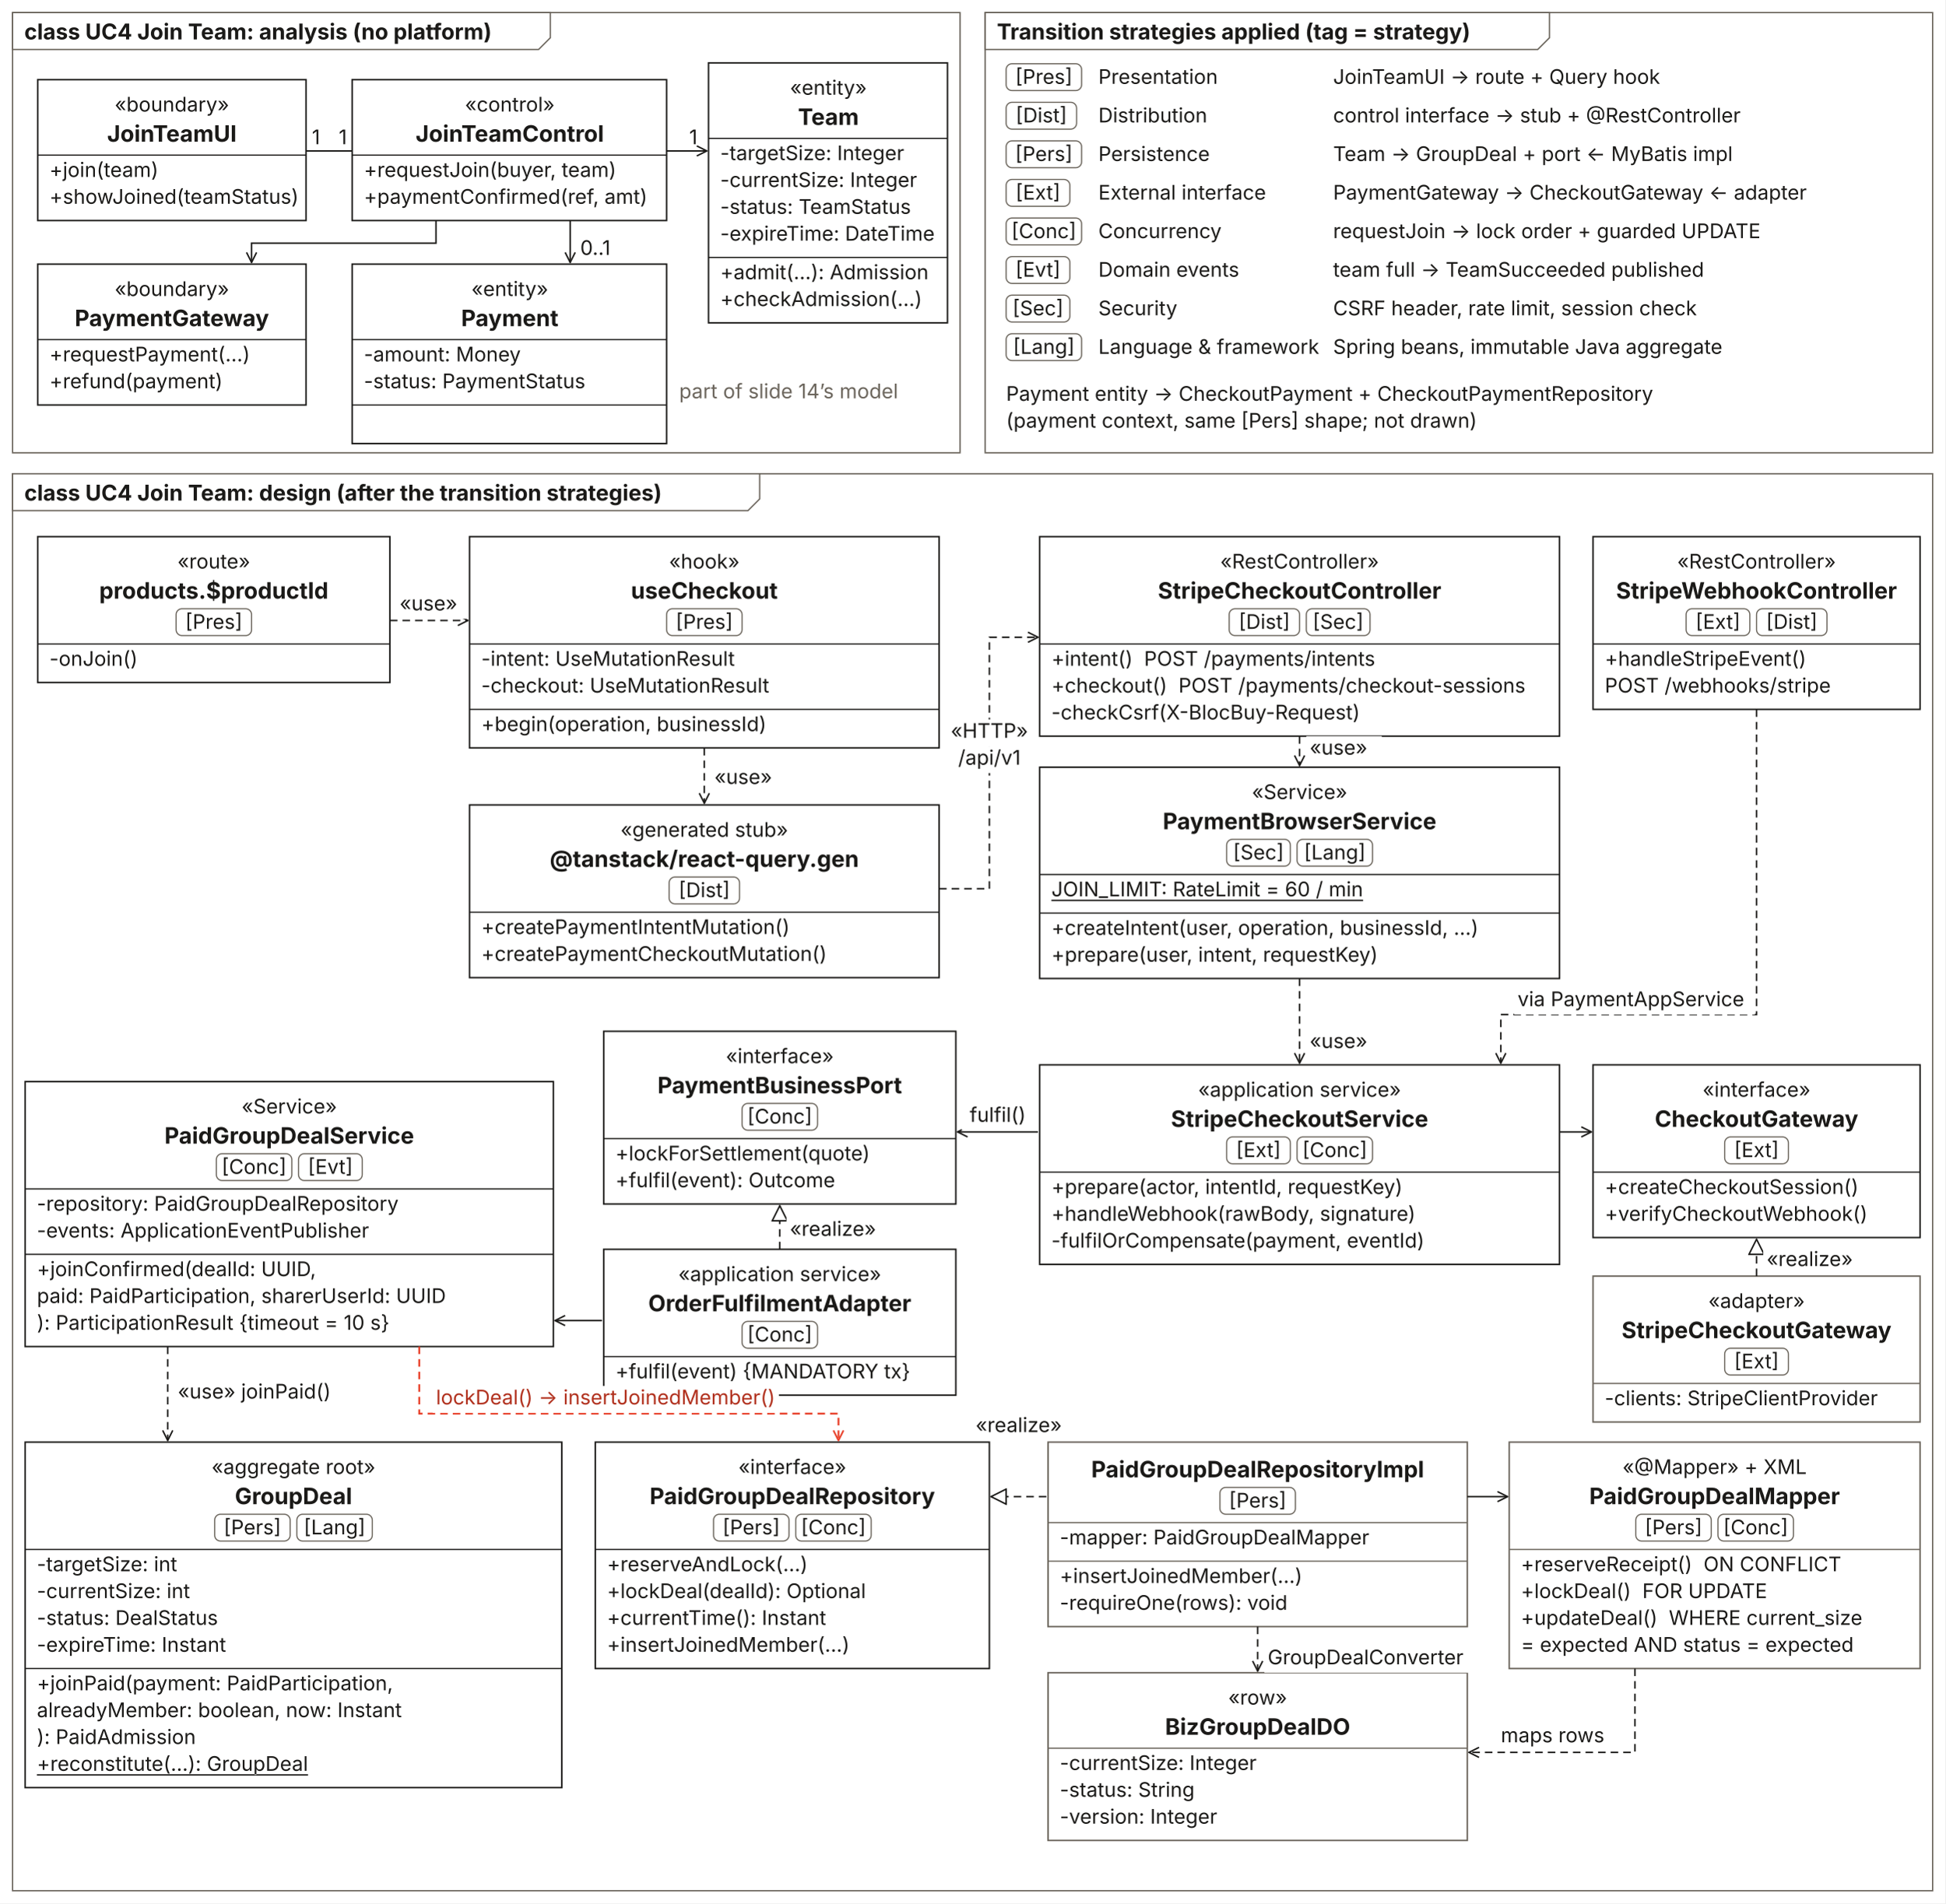
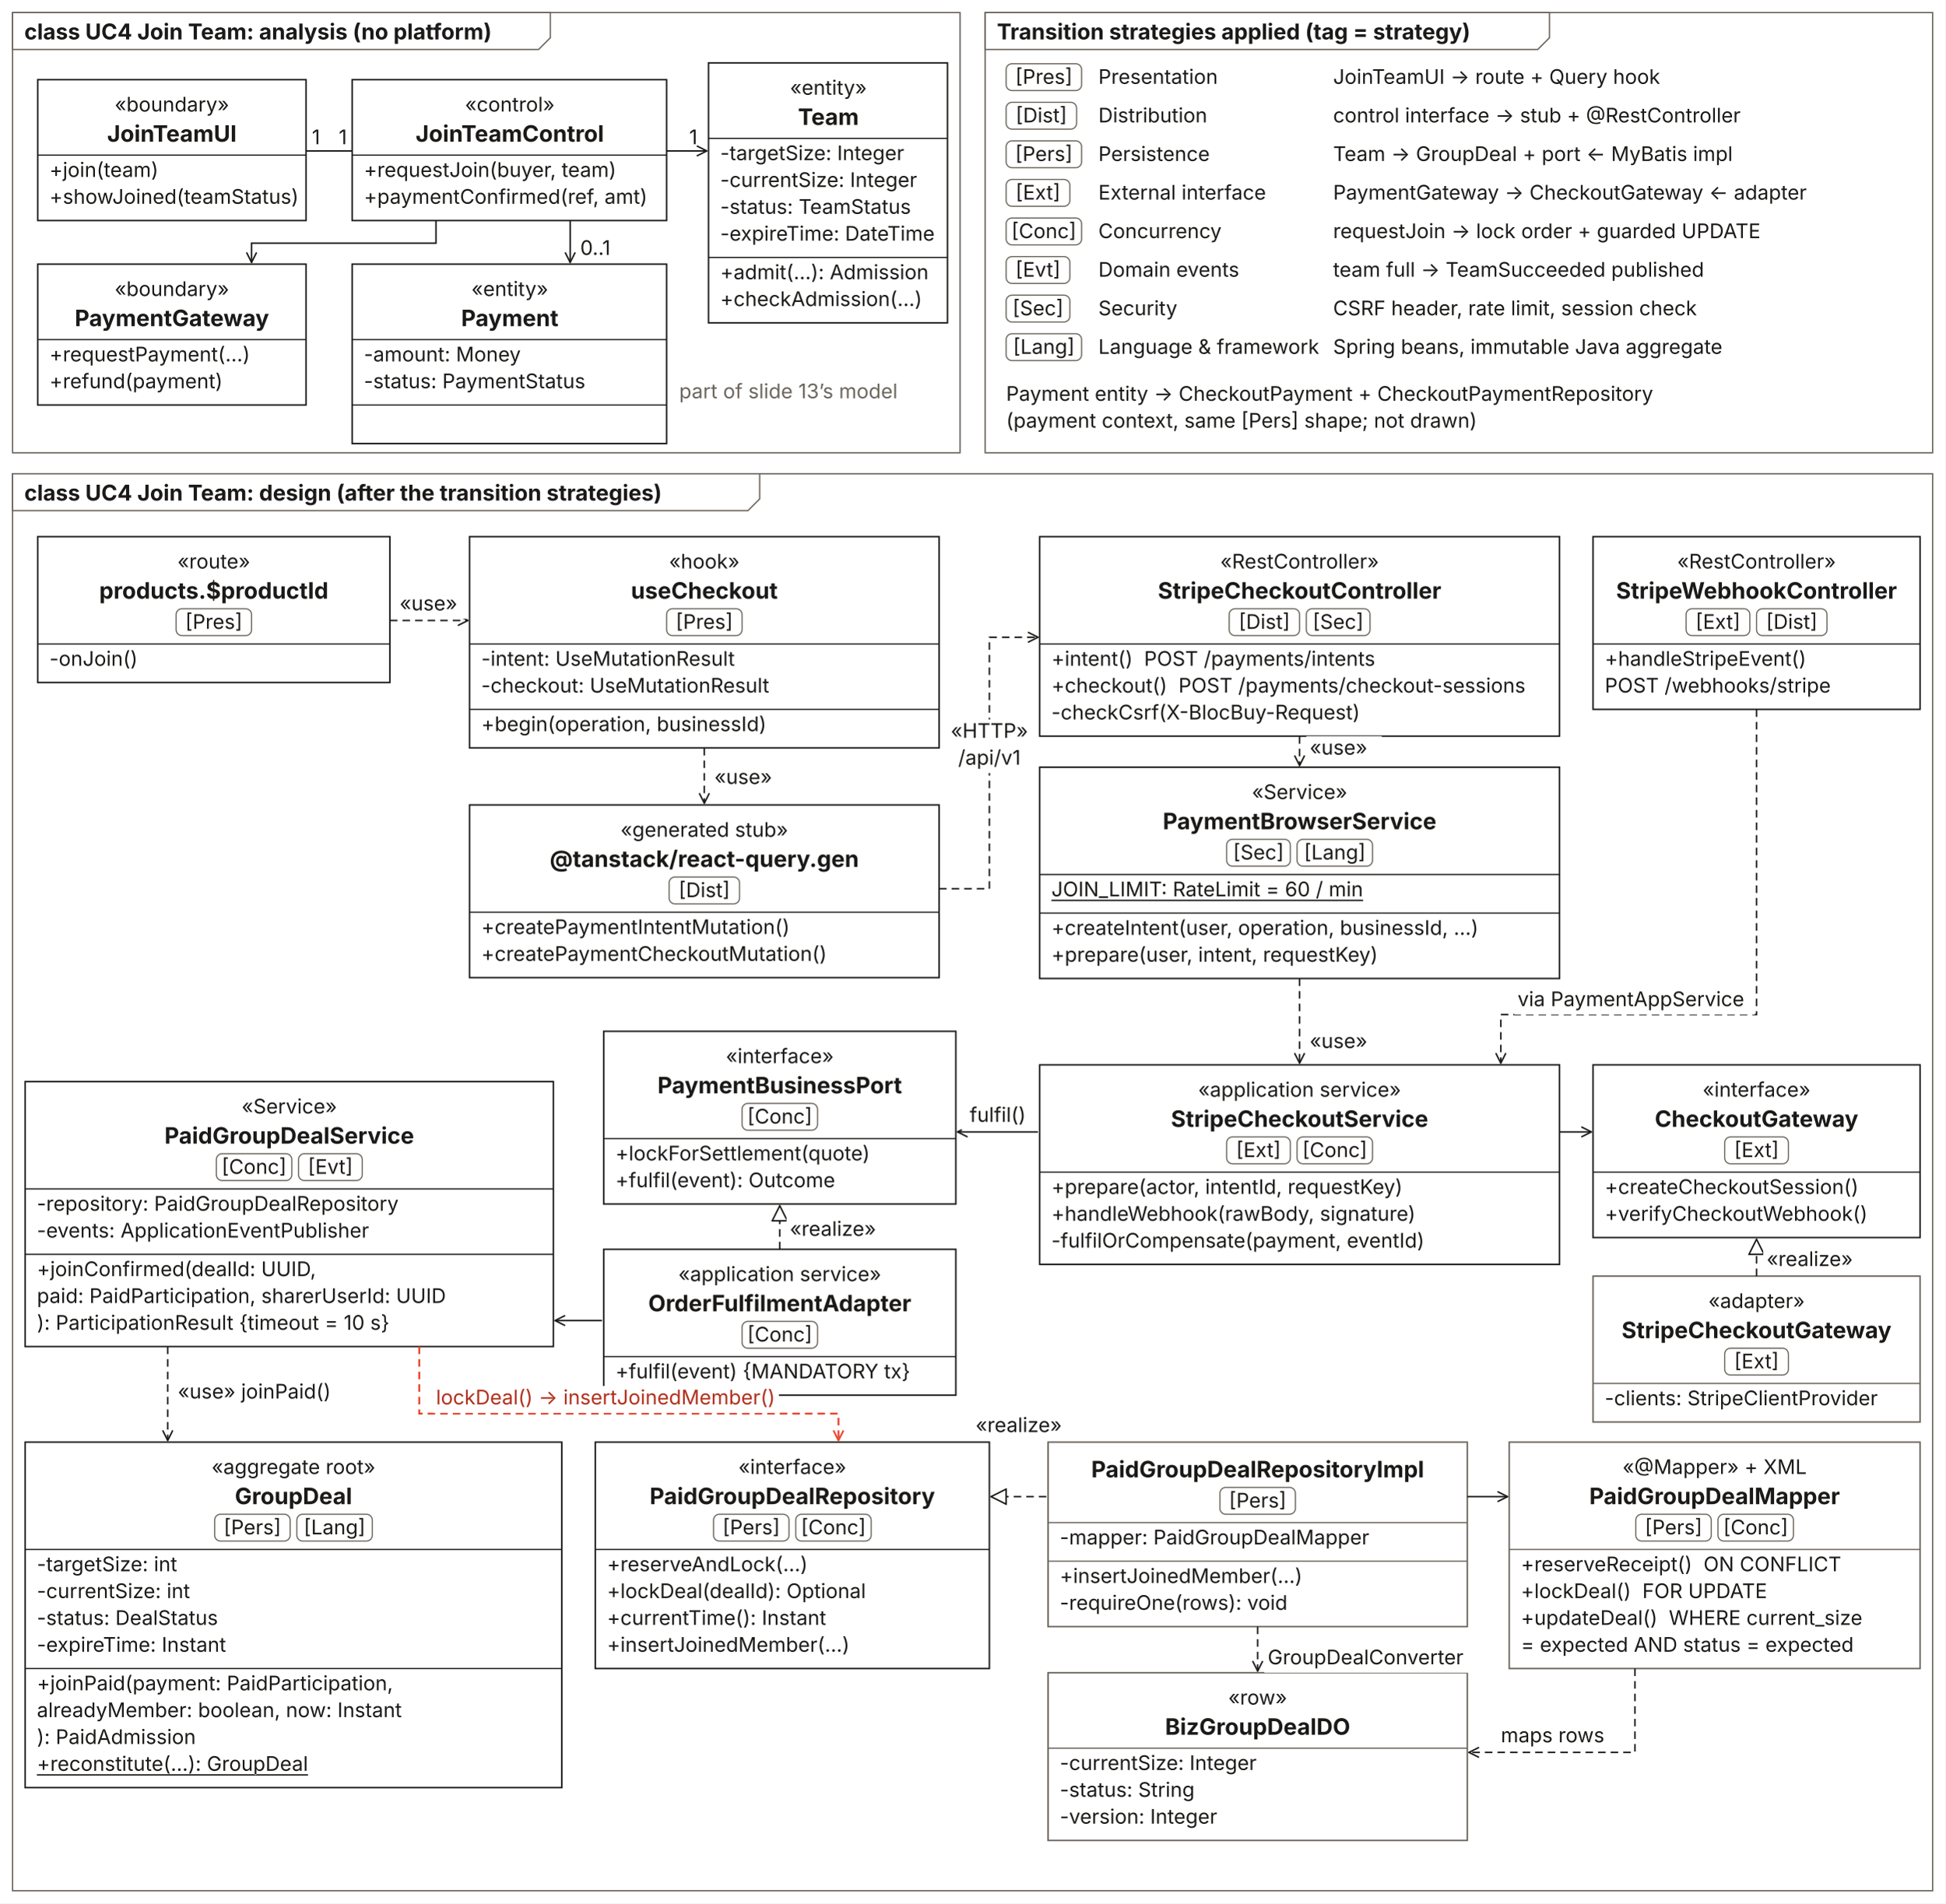
<svg xmlns="http://www.w3.org/2000/svg" width="2320" height="2270" viewBox="0 0 2320 2270" font-family="Inter, Helvetica, Arial, sans-serif">
  <defs>
    <marker id="tpOpen" viewBox="0 0 14 14" refX="13" refY="7" markerWidth="14" markerHeight="14" markerUnits="userSpaceOnUse" orient="auto-start-reverse">
      <path d="M1,1 L13,7 L1,13" fill="none" stroke="#1B1A18" stroke-width="1.8" />
    </marker>
    <marker id="tpOpenRed" viewBox="0 0 14 14" refX="13" refY="7" markerWidth="14" markerHeight="14" markerUnits="userSpaceOnUse" orient="auto-start-reverse">
      <path d="M1,1 L13,7 L1,13" fill="none" stroke="#E8402A" stroke-width="2" />
    </marker>
    <marker id="tpOpenGrey" viewBox="0 0 14 14" refX="13" refY="7" markerWidth="14" markerHeight="14" markerUnits="userSpaceOnUse" orient="auto-start-reverse">
      <path d="M1,1 L13,7 L1,13" fill="none" stroke="#6B655C" stroke-width="1.8" />
    </marker>
    <marker id="tpTri" viewBox="0 0 20 20" refX="19" refY="10" markerWidth="20" markerHeight="20" markerUnits="userSpaceOnUse" orient="auto-start-reverse">
      <path d="M1,1 L19,10 L1,19 Z" fill="#FFFFFF" stroke="#1B1A18" stroke-width="1.8" />
    </marker>
    <marker id="tpCrow" viewBox="0 0 24 24" refX="23" refY="12" markerWidth="24" markerHeight="24" markerUnits="userSpaceOnUse" orient="auto-start-reverse">
      <path d="M23,1 L5,12 L23,23 M5,1 L5,23" fill="none" stroke="#1B1A18" stroke-width="1.8" />
    </marker>
    <marker id="tpCrowO" viewBox="0 0 34 24" refX="33" refY="12" markerWidth="34" markerHeight="24" markerUnits="userSpaceOnUse" orient="auto-start-reverse">
      <path d="M33,1 L15,12 L33,23" fill="none" stroke="#1B1A18" stroke-width="1.8" />
      <circle cx="8" cy="12" r="6" fill="#FFFFFF" stroke="#1B1A18" stroke-width="1.8" />
    </marker>
    <marker id="tpOne" viewBox="0 0 24 24" refX="23" refY="12" markerWidth="24" markerHeight="24" markerUnits="userSpaceOnUse" orient="auto-start-reverse">
      <path d="M8,1 L8,23 M16,1 L16,23" fill="none" stroke="#1B1A18" stroke-width="1.8" />
    </marker>
    <marker id="tpZeroOne" viewBox="0 0 34 24" refX="33" refY="12" markerWidth="34" markerHeight="24" markerUnits="userSpaceOnUse" orient="auto-start-reverse">
      <path d="M24,1 L24,23" fill="none" stroke="#1B1A18" stroke-width="1.8" />
      <circle cx="10" cy="12" r="6" fill="#FFFFFF" stroke="#1B1A18" stroke-width="1.8" />
    </marker>
  </defs>
  <rect x="0" y="0" width="2320" height="2270" fill="#FFFFFF" />
  <rect x="15" y="15" width="1130" height="525" fill="none" stroke="#6B655C" stroke-width="1.6" />
  <path d="M15,15 L656.359,15 L656.359,45 L642.359,59 L15,59 Z" fill="#FFFFFF" stroke="#6B655C" stroke-width="1.6" />
  <text fill="#1B1A18" x="29" y="47" font-size="26" font-weight="700">class UC4 Join Team: analysis (no platform)</text>
  <rect x="45" y="95" width="320" height="168" fill="#FFFFFF" stroke="#1B1A18" stroke-width="1.8" />
  <text fill="#1B1A18" x="205" y="133" font-size="24" text-anchor="middle">«boundary»</text>
  <text fill="#1B1A18" x="205" y="169" font-size="27" font-weight="700" text-anchor="middle">JoinTeamUI</text>
  <polyline points="45,185 365,185" fill="none" stroke="#1B1A18" stroke-width="1.44" />
  <text fill="#1B1A18" x="59" y="211" font-size="24">+join(team)</text>
  <text fill="#1B1A18" x="59" y="243" font-size="24">+showJoined(teamStatus)</text>
  <rect x="420" y="95" width="375" height="168" fill="#FFFFFF" stroke="#1B1A18" stroke-width="1.8" />
  <text fill="#1B1A18" x="608" y="133" font-size="24" text-anchor="middle">«control»</text>
  <text fill="#1B1A18" x="608" y="169" font-size="27" font-weight="700" text-anchor="middle">JoinTeamControl</text>
  <polyline points="420,185 795,185" fill="none" stroke="#1B1A18" stroke-width="1.44" />
  <text fill="#1B1A18" x="434" y="211" font-size="24">+requestJoin(buyer, team)</text>
  <text fill="#1B1A18" x="434" y="243" font-size="24">+paymentConfirmed(ref, amt)</text>
  <rect x="845" y="75" width="285" height="310" fill="#FFFFFF" stroke="#1B1A18" stroke-width="1.8" />
  <text fill="#1B1A18" x="988" y="113" font-size="24" text-anchor="middle">«entity»</text>
  <text fill="#1B1A18" x="988" y="149" font-size="27" font-weight="700" text-anchor="middle">Team</text>
  <polyline points="845,165 1130,165" fill="none" stroke="#1B1A18" stroke-width="1.44" />
  <text fill="#1B1A18" x="859" y="191" font-size="24">-targetSize: Integer</text>
  <text fill="#1B1A18" x="859" y="223" font-size="24">-currentSize: Integer</text>
  <text fill="#1B1A18" x="859" y="255" font-size="24">-status: TeamStatus</text>
  <text fill="#1B1A18" x="859" y="287" font-size="24">-expireTime: DateTime</text>
  <polyline points="845,307 1130,307" fill="none" stroke="#1B1A18" stroke-width="1.44" />
  <text fill="#1B1A18" x="859" y="333" font-size="24">+admit(…): Admission</text>
  <text fill="#1B1A18" x="859" y="365" font-size="24">+checkAdmission(…)</text>
  <rect x="45" y="315" width="320" height="168" fill="#FFFFFF" stroke="#1B1A18" stroke-width="1.8" />
  <text fill="#1B1A18" x="205" y="353" font-size="24" text-anchor="middle">«boundary»</text>
  <text fill="#1B1A18" x="205" y="389" font-size="27" font-weight="700" text-anchor="middle">PaymentGateway</text>
  <polyline points="45,405 365,405" fill="none" stroke="#1B1A18" stroke-width="1.44" />
  <text fill="#1B1A18" x="59" y="431" font-size="24">+requestPayment(…)</text>
  <text fill="#1B1A18" x="59" y="463" font-size="24">+refund(payment)</text>
  <rect x="420" y="315" width="375" height="214" fill="#FFFFFF" stroke="#1B1A18" stroke-width="1.8" />
  <text fill="#1B1A18" x="608" y="353" font-size="24" text-anchor="middle">«entity»</text>
  <text fill="#1B1A18" x="608" y="389" font-size="27" font-weight="700" text-anchor="middle">Payment</text>
  <polyline points="420,405 795,405" fill="none" stroke="#1B1A18" stroke-width="1.44" />
  <text fill="#1B1A18" x="434" y="431" font-size="24">-amount: Money</text>
  <text fill="#1B1A18" x="434" y="463" font-size="24">-status: PaymentStatus</text>
  <polyline points="420,483 795,483" fill="none" stroke="#1B1A18" stroke-width="1.44" />
  <polyline points="365,180 420,180" fill="none" stroke="#1B1A18" stroke-width="1.8" />
  <text fill="#1B1A18" x="372" y="172" font-size="24">1</text>
  <text fill="#1B1A18" x="404" y="172" font-size="24">1</text>
  <polyline points="795,180 843,180" fill="none" stroke="#1B1A18" stroke-width="1.8" marker-end="url(#tpOpen)" />
  <text fill="#1B1A18" x="822" y="172" font-size="24">1</text>
  <polyline points="520,263 520,290 300,290 300,313" fill="none" stroke="#1B1A18" stroke-width="1.8" marker-end="url(#tpOpen)" />
  <polyline points="680,263 680,313" fill="none" stroke="#1B1A18" stroke-width="1.8" marker-end="url(#tpOpen)" />
  <text fill="#1B1A18" x="692" y="304" font-size="24">0..1</text>
-   <text fill="#6B655C" x="810" y="475" font-size="24">part of slide 14’s model</text>
+   <text fill="#6B655C" x="810" y="475" font-size="24">part of slide 13’s model</text>
  <rect x="1175" y="15" width="1130" height="525" fill="none" stroke="#6B655C" stroke-width="1.6" />
  <path d="M1175,15 L1848.053,15 L1848.053,45 L1834.053,59 L1175,59 Z" fill="#FFFFFF" stroke="#6B655C" stroke-width="1.6" />
  <text fill="#1B1A18" x="1189" y="47" font-size="26" font-weight="700">Transition strategies applied (tag = strategy)</text>
  <rect x="1200" y="76" width="90" height="32" rx="7" fill="#FFFFFF" stroke="#6B655C" stroke-width="1.4" />
  <text fill="#1B1A18" x="1245" y="100" font-size="24" text-anchor="middle">[Pres]</text>
  <text fill="#1B1A18" x="1310" y="100" font-size="24">Presentation</text>
  <text fill="#1B1A18" x="1590" y="100" font-size="24">JoinTeamUI → route + Query hook</text>
  <rect x="1200" y="122" width="84" height="32" rx="7" fill="#FFFFFF" stroke="#6B655C" stroke-width="1.4" />
  <text fill="#1B1A18" x="1242" y="146" font-size="24" text-anchor="middle">[Dist]</text>
  <text fill="#1B1A18" x="1310" y="146" font-size="24">Distribution</text>
  <text fill="#1B1A18" x="1590" y="146" font-size="24">control interface → stub + @RestController</text>
  <rect x="1200" y="168" width="90" height="32" rx="7" fill="#FFFFFF" stroke="#6B655C" stroke-width="1.4" />
  <text fill="#1B1A18" x="1245" y="192" font-size="24" text-anchor="middle">[Pers]</text>
  <text fill="#1B1A18" x="1310" y="192" font-size="24">Persistence</text>
  <text fill="#1B1A18" x="1590" y="192" font-size="24">Team → GroupDeal + port ← MyBatis impl</text>
  <rect x="1200" y="214" width="76" height="32" rx="7" fill="#FFFFFF" stroke="#6B655C" stroke-width="1.4" />
  <text fill="#1B1A18" x="1238" y="238" font-size="24" text-anchor="middle">[Ext]</text>
  <text fill="#1B1A18" x="1310" y="238" font-size="24">External interface</text>
  <text fill="#1B1A18" x="1590" y="238" font-size="24">PaymentGateway → CheckoutGateway ← adapter</text>
  <rect x="1200" y="260" width="90" height="32" rx="7" fill="#FFFFFF" stroke="#6B655C" stroke-width="1.4" />
  <text fill="#1B1A18" x="1245" y="284" font-size="24" text-anchor="middle">[Conc]</text>
  <text fill="#1B1A18" x="1310" y="284" font-size="24">Concurrency</text>
  <text fill="#1B1A18" x="1590" y="284" font-size="24">requestJoin → lock order + guarded UPDATE</text>
  <rect x="1200" y="306" width="76" height="32" rx="7" fill="#FFFFFF" stroke="#6B655C" stroke-width="1.4" />
  <text fill="#1B1A18" x="1238" y="330" font-size="24" text-anchor="middle">[Evt]</text>
  <text fill="#1B1A18" x="1310" y="330" font-size="24">Domain events</text>
  <text fill="#1B1A18" x="1590" y="330" font-size="24">team full → TeamSucceeded published</text>
  <rect x="1200" y="352" width="76" height="32" rx="7" fill="#FFFFFF" stroke="#6B655C" stroke-width="1.4" />
  <text fill="#1B1A18" x="1238" y="376" font-size="24" text-anchor="middle">[Sec]</text>
  <text fill="#1B1A18" x="1310" y="376" font-size="24">Security</text>
  <text fill="#1B1A18" x="1590" y="376" font-size="24">CSRF header, rate limit, session check</text>
  <rect x="1200" y="398" width="90" height="32" rx="7" fill="#FFFFFF" stroke="#6B655C" stroke-width="1.4" />
  <text fill="#1B1A18" x="1245" y="422" font-size="24" text-anchor="middle">[Lang]</text>
  <text fill="#1B1A18" x="1310" y="422" font-size="24">Language &amp; framework</text>
  <text fill="#1B1A18" x="1590" y="422" font-size="24">Spring beans, immutable Java aggregate</text>
  <text fill="#1B1A18" x="1200" y="478" font-size="24">Payment entity → CheckoutPayment + CheckoutPaymentRepository</text>
  <text fill="#1B1A18" x="1200" y="510" font-size="24">(payment context, same [Pers] shape; not drawn)</text>
  <rect x="15" y="565" width="2290" height="1690" fill="none" stroke="#6B655C" stroke-width="1.6" />
  <path d="M15,565 L906.053,565 L906.053,595 L892.053,609 L15,609 Z" fill="#FFFFFF" stroke="#6B655C" stroke-width="1.6" />
  <text fill="#1B1A18" x="29" y="597" font-size="26" font-weight="700">class UC4 Join Team: design (after the transition strategies)</text>
  <rect x="45" y="640" width="420" height="174" fill="#FFFFFF" stroke="#1B1A18" stroke-width="1.8" />
  <text fill="#1B1A18" x="255" y="678" font-size="24" text-anchor="middle">«route»</text>
  <text fill="#1B1A18" x="255" y="714" font-size="27" font-weight="700" text-anchor="middle">products.$productId</text>
  <rect x="210" y="726" width="90" height="32" rx="7" fill="#FFFFFF" stroke="#6B655C" stroke-width="1.4" />
  <text fill="#1B1A18" x="255" y="750" font-size="24" text-anchor="middle">[Pres]</text>
  <polyline points="45,768 465,768" fill="none" stroke="#1B1A18" stroke-width="1.44" />
  <text fill="#1B1A18" x="59" y="794" font-size="24">-onJoin()</text>
  <rect x="560" y="640" width="560" height="252" fill="#FFFFFF" stroke="#1B1A18" stroke-width="1.8" />
  <text fill="#1B1A18" x="840" y="678" font-size="24" text-anchor="middle">«hook»</text>
  <text fill="#1B1A18" x="840" y="714" font-size="27" font-weight="700" text-anchor="middle">useCheckout</text>
  <rect x="795" y="726" width="90" height="32" rx="7" fill="#FFFFFF" stroke="#6B655C" stroke-width="1.4" />
  <text fill="#1B1A18" x="840" y="750" font-size="24" text-anchor="middle">[Pres]</text>
  <polyline points="560,768 1120,768" fill="none" stroke="#1B1A18" stroke-width="1.44" />
  <text fill="#1B1A18" x="574" y="794" font-size="24">-intent: UseMutationResult</text>
  <text fill="#1B1A18" x="574" y="826" font-size="24">-checkout: UseMutationResult</text>
  <polyline points="560,846 1120,846" fill="none" stroke="#1B1A18" stroke-width="1.44" />
  <text fill="#1B1A18" x="574" y="872" font-size="24">+begin(operation, businessId)</text>
  <rect x="560" y="960" width="560" height="206" fill="#FFFFFF" stroke="#1B1A18" stroke-width="1.8" />
  <text fill="#1B1A18" x="840" y="998" font-size="24" text-anchor="middle">«generated stub»</text>
  <text fill="#1B1A18" x="840" y="1034" font-size="27" font-weight="700" text-anchor="middle">@tanstack/react-query.gen</text>
  <rect x="798" y="1046" width="84" height="32" rx="7" fill="#FFFFFF" stroke="#6B655C" stroke-width="1.4" />
  <text fill="#1B1A18" x="840" y="1070" font-size="24" text-anchor="middle">[Dist]</text>
  <polyline points="560,1088 1120,1088" fill="none" stroke="#1B1A18" stroke-width="1.44" />
  <text fill="#1B1A18" x="574" y="1114" font-size="24">+createPaymentIntentMutation()</text>
  <text fill="#1B1A18" x="574" y="1146" font-size="24">+createPaymentCheckoutMutation()</text>
  <polyline points="465,740 558,740" fill="none" stroke="#1B1A18" stroke-width="1.8" stroke-dasharray="9 6" marker-end="url(#tpOpen)" />
  <rect x="466" y="706" width="90" height="32" fill="#FFFFFF" />
  <text fill="#1B1A18" x="511" y="728" font-size="24" text-anchor="middle">«use»</text>
  <polyline points="840,892 840,958" fill="none" stroke="#1B1A18" stroke-width="1.8" stroke-dasharray="9 6" marker-end="url(#tpOpen)" />
  <rect x="848" y="913" width="90" height="32" fill="#FFFFFF" />
  <text fill="#1B1A18" x="852" y="935" font-size="24">«use»</text>
  <rect x="1240" y="640" width="620" height="238" fill="#FFFFFF" stroke="#1B1A18" stroke-width="1.8" />
  <text fill="#1B1A18" x="1550" y="678" font-size="24" text-anchor="middle">«RestController»</text>
  <text fill="#1B1A18" x="1550" y="714" font-size="27" font-weight="700" text-anchor="middle">StripeCheckoutController</text>
  <rect x="1466" y="726" width="84" height="32" rx="7" fill="#FFFFFF" stroke="#6B655C" stroke-width="1.4" />
  <text fill="#1B1A18" x="1508" y="750" font-size="24" text-anchor="middle">[Dist]</text>
  <rect x="1558" y="726" width="76" height="32" rx="7" fill="#FFFFFF" stroke="#6B655C" stroke-width="1.4" />
  <text fill="#1B1A18" x="1596" y="750" font-size="24" text-anchor="middle">[Sec]</text>
  <polyline points="1240,768 1860,768" fill="none" stroke="#1B1A18" stroke-width="1.44" />
  <text fill="#1B1A18" x="1254" y="794" font-size="24">+intent()  POST /payments/intents</text>
  <text fill="#1B1A18" x="1254" y="826" font-size="24">+checkout()  POST /payments/checkout-sessions</text>
  <text fill="#1B1A18" x="1254" y="858" font-size="24">-checkCsrf(X-BlocBuy-Request)</text>
  <rect x="1900" y="640" width="390" height="206" fill="#FFFFFF" stroke="#1B1A18" stroke-width="1.8" />
  <text fill="#1B1A18" x="2095" y="678" font-size="24" text-anchor="middle">«RestController»</text>
  <text fill="#1B1A18" x="2095" y="714" font-size="27" font-weight="700" text-anchor="middle">StripeWebhookController</text>
  <rect x="2011" y="726" width="76" height="32" rx="7" fill="#FFFFFF" stroke="#6B655C" stroke-width="1.4" />
  <text fill="#1B1A18" x="2049" y="750" font-size="24" text-anchor="middle">[Ext]</text>
  <rect x="2095" y="726" width="84" height="32" rx="7" fill="#FFFFFF" stroke="#6B655C" stroke-width="1.4" />
  <text fill="#1B1A18" x="2137" y="750" font-size="24" text-anchor="middle">[Dist]</text>
  <polyline points="1900,768 2290,768" fill="none" stroke="#1B1A18" stroke-width="1.44" />
  <text fill="#1B1A18" x="1914" y="794" font-size="24">+handleStripeEvent()</text>
  <text fill="#1B1A18" x="1914" y="826" font-size="24">POST /webhooks/stripe</text>
  <rect x="1240" y="915" width="620" height="252" fill="#FFFFFF" stroke="#1B1A18" stroke-width="1.8" />
  <text fill="#1B1A18" x="1550" y="953" font-size="24" text-anchor="middle">«Service»</text>
  <text fill="#1B1A18" x="1550" y="989" font-size="27" font-weight="700" text-anchor="middle">PaymentBrowserService</text>
  <rect x="1463" y="1001" width="76" height="32" rx="7" fill="#FFFFFF" stroke="#6B655C" stroke-width="1.4" />
  <text fill="#1B1A18" x="1501" y="1025" font-size="24" text-anchor="middle">[Sec]</text>
  <rect x="1547" y="1001" width="90" height="32" rx="7" fill="#FFFFFF" stroke="#6B655C" stroke-width="1.4" />
  <text fill="#1B1A18" x="1592" y="1025" font-size="24" text-anchor="middle">[Lang]</text>
  <polyline points="1240,1043 1860,1043" fill="none" stroke="#1B1A18" stroke-width="1.44" />
  <text fill="#1B1A18" x="1254" y="1069" font-size="24" text-decoration="underline">JOIN_LIMIT: RateLimit = 60 / min</text>
  <polyline points="1240,1089 1860,1089" fill="none" stroke="#1B1A18" stroke-width="1.44" />
  <text fill="#1B1A18" x="1254" y="1115" font-size="24">+createIntent(user, operation, businessId, …)</text>
  <text fill="#1B1A18" x="1254" y="1147" font-size="24">+prepare(user, intent, requestKey)</text>
  <polyline points="1120,1060 1180,1060 1180,760 1238,760" fill="none" stroke="#1B1A18" stroke-width="1.8" stroke-dasharray="9 6" marker-end="url(#tpOpen)" />
  <rect x="1124" y="858" width="113" height="32" fill="#FFFFFF" />
  <text fill="#1B1A18" x="1180" y="880" font-size="24" text-anchor="middle">«HTTP»</text>
  <rect x="1136" y="890" width="87" height="32" fill="#FFFFFF" />
  <text fill="#1B1A18" x="1180" y="912" font-size="24" text-anchor="middle">/api/v1</text>
  <polyline points="1550,878 1550,913" fill="none" stroke="#1B1A18" stroke-width="1.8" stroke-dasharray="9 6" marker-end="url(#tpOpen)" />
  <rect x="1558" y="878" width="90" height="32" fill="#FFFFFF" />
  <text fill="#1B1A18" x="1562" y="900" font-size="24">«use»</text>
  <rect x="1240" y="1270" width="620" height="238" fill="#FFFFFF" stroke="#1B1A18" stroke-width="1.8" />
  <text fill="#1B1A18" x="1550" y="1308" font-size="24" text-anchor="middle">«application service»</text>
  <text fill="#1B1A18" x="1550" y="1344" font-size="27" font-weight="700" text-anchor="middle">StripeCheckoutService</text>
  <rect x="1463" y="1356" width="76" height="32" rx="7" fill="#FFFFFF" stroke="#6B655C" stroke-width="1.4" />
  <text fill="#1B1A18" x="1501" y="1380" font-size="24" text-anchor="middle">[Ext]</text>
  <rect x="1547" y="1356" width="90" height="32" rx="7" fill="#FFFFFF" stroke="#6B655C" stroke-width="1.4" />
  <text fill="#1B1A18" x="1592" y="1380" font-size="24" text-anchor="middle">[Conc]</text>
  <polyline points="1240,1398 1860,1398" fill="none" stroke="#1B1A18" stroke-width="1.44" />
  <text fill="#1B1A18" x="1254" y="1424" font-size="24">+prepare(actor, intentId, requestKey)</text>
  <text fill="#1B1A18" x="1254" y="1456" font-size="24">+handleWebhook(rawBody, signature)</text>
  <text fill="#1B1A18" x="1254" y="1488" font-size="24">-fulfilOrCompensate(payment, eventId)</text>
  <rect x="1900" y="1270" width="390" height="206" fill="#FFFFFF" stroke="#1B1A18" stroke-width="1.8" />
  <text fill="#1B1A18" x="2095" y="1308" font-size="24" text-anchor="middle">«interface»</text>
  <text fill="#1B1A18" x="2095" y="1344" font-size="27" font-weight="700" text-anchor="middle">CheckoutGateway</text>
  <rect x="2057" y="1356" width="76" height="32" rx="7" fill="#FFFFFF" stroke="#6B655C" stroke-width="1.4" />
  <text fill="#1B1A18" x="2095" y="1380" font-size="24" text-anchor="middle">[Ext]</text>
  <polyline points="1900,1398 2290,1398" fill="none" stroke="#1B1A18" stroke-width="1.44" />
  <text fill="#1B1A18" x="1914" y="1424" font-size="24">+createCheckoutSession()</text>
  <text fill="#1B1A18" x="1914" y="1456" font-size="24">+verifyCheckoutWebhook()</text>
  <rect x="1900" y="1522" width="390" height="174" fill="#FFFFFF" stroke="#6B655C" stroke-width="1.8" />
  <text fill="#1B1A18" x="2095" y="1560" font-size="24" text-anchor="middle">«adapter»</text>
  <text fill="#1B1A18" x="2095" y="1596" font-size="27" font-weight="700" text-anchor="middle">StripeCheckoutGateway</text>
  <rect x="2057" y="1608" width="76" height="32" rx="7" fill="#FFFFFF" stroke="#6B655C" stroke-width="1.4" />
  <text fill="#1B1A18" x="2095" y="1632" font-size="24" text-anchor="middle">[Ext]</text>
  <polyline points="1900,1650 2290,1650" fill="none" stroke="#6B655C" stroke-width="1.44" />
  <text fill="#1B1A18" x="1914" y="1676" font-size="24">-clients: StripeClientProvider</text>
  <polyline points="1550,1167 1550,1268" fill="none" stroke="#1B1A18" stroke-width="1.8" stroke-dasharray="9 6" marker-end="url(#tpOpen)" />
  <rect x="1558" y="1228" width="90" height="32" fill="#FFFFFF" />
  <text fill="#1B1A18" x="1562" y="1250" font-size="24">«use»</text>
  <polyline points="2095,846 2095,1210 1790,1210 1790,1268" fill="none" stroke="#1B1A18" stroke-width="1.8" stroke-dasharray="9 6" marker-end="url(#tpOpen)" />
  <rect x="1806" y="1178" width="287" height="32" fill="#FFFFFF" />
  <text fill="#1B1A18" x="1810" y="1200" font-size="24">via PaymentAppService</text>
  <polyline points="1860,1350 1898,1350" fill="none" stroke="#1B1A18" stroke-width="1.8" marker-end="url(#tpOpen)" />
  <polyline points="2095,1522 2095,1478" fill="none" stroke="#1B1A18" stroke-width="1.8" stroke-dasharray="9 6" marker-end="url(#tpTri)" />
  <rect x="2103" y="1488" width="132" height="32" fill="#FFFFFF" />
  <text fill="#1B1A18" x="2107" y="1510" font-size="24">«realize»</text>
  <rect x="720" y="1230" width="420" height="206" fill="#FFFFFF" stroke="#1B1A18" stroke-width="1.8" />
  <text fill="#1B1A18" x="930" y="1268" font-size="24" text-anchor="middle">«interface»</text>
  <text fill="#1B1A18" x="930" y="1304" font-size="27" font-weight="700" text-anchor="middle">PaymentBusinessPort</text>
  <rect x="885" y="1316" width="90" height="32" rx="7" fill="#FFFFFF" stroke="#6B655C" stroke-width="1.4" />
  <text fill="#1B1A18" x="930" y="1340" font-size="24" text-anchor="middle">[Conc]</text>
  <polyline points="720,1358 1140,1358" fill="none" stroke="#1B1A18" stroke-width="1.44" />
  <text fill="#1B1A18" x="734" y="1384" font-size="24">+lockForSettlement(quote)</text>
  <text fill="#1B1A18" x="734" y="1416" font-size="24">+fulfil(event): Outcome</text>
  <rect x="720" y="1490" width="420" height="174" fill="#FFFFFF" stroke="#1B1A18" stroke-width="1.8" />
  <text fill="#1B1A18" x="930" y="1528" font-size="24" text-anchor="middle">«application service»</text>
  <text fill="#1B1A18" x="930" y="1564" font-size="27" font-weight="700" text-anchor="middle">OrderFulfilmentAdapter</text>
  <rect x="885" y="1576" width="90" height="32" rx="7" fill="#FFFFFF" stroke="#6B655C" stroke-width="1.4" />
  <text fill="#1B1A18" x="930" y="1600" font-size="24" text-anchor="middle">[Conc]</text>
  <polyline points="720,1618 1140,1618" fill="none" stroke="#1B1A18" stroke-width="1.44" />
  <text fill="#1B1A18" x="734" y="1644" font-size="24">+fulfil(event) {MANDATORY tx}</text>
  <rect x="30" y="1290" width="630" height="316" fill="#FFFFFF" stroke="#1B1A18" stroke-width="1.8" />
  <text fill="#1B1A18" x="345" y="1328" font-size="24" text-anchor="middle">«Service»</text>
  <text fill="#1B1A18" x="345" y="1364" font-size="27" font-weight="700" text-anchor="middle">PaidGroupDealService</text>
  <rect x="258" y="1376" width="90" height="32" rx="7" fill="#FFFFFF" stroke="#6B655C" stroke-width="1.4" />
  <text fill="#1B1A18" x="303" y="1400" font-size="24" text-anchor="middle">[Conc]</text>
  <rect x="356" y="1376" width="76" height="32" rx="7" fill="#FFFFFF" stroke="#6B655C" stroke-width="1.4" />
  <text fill="#1B1A18" x="394" y="1400" font-size="24" text-anchor="middle">[Evt]</text>
  <polyline points="30,1418 660,1418" fill="none" stroke="#1B1A18" stroke-width="1.44" />
  <text fill="#1B1A18" x="44" y="1444" font-size="24">-repository: PaidGroupDealRepository</text>
  <text fill="#1B1A18" x="44" y="1476" font-size="24">-events: ApplicationEventPublisher</text>
  <polyline points="30,1496 660,1496" fill="none" stroke="#1B1A18" stroke-width="1.44" />
  <text fill="#1B1A18" x="44" y="1522" font-size="24">+joinConfirmed(dealId: UUID,</text>
  <text fill="#1B1A18" x="44" y="1554" font-size="24">    paid: PaidParticipation, sharerUserId: UUID</text>
  <text fill="#1B1A18" x="44" y="1586" font-size="24">    ): ParticipationResult {timeout = 10 s}</text>
  <polyline points="1238,1350 1142,1350" fill="none" stroke="#1B1A18" stroke-width="1.8" marker-end="url(#tpOpen)" />
  <rect x="1147" y="1316" width="87" height="32" fill="#FFFFFF" />
  <text fill="#1B1A18" x="1190" y="1338" font-size="24" text-anchor="middle">fulfil()</text>
  <polyline points="930,1490 930,1438" fill="none" stroke="#1B1A18" stroke-width="1.8" stroke-dasharray="9 6" marker-end="url(#tpTri)" />
  <rect x="938" y="1452" width="132" height="32" fill="#FFFFFF" />
  <text fill="#1B1A18" x="942" y="1474" font-size="24">«realize»</text>
  <polyline points="718,1575 662,1575" fill="none" stroke="#1B1A18" stroke-width="1.8" marker-end="url(#tpOpen)" />
  <rect x="30" y="1720" width="640" height="412" fill="#FFFFFF" stroke="#1B1A18" stroke-width="1.8" />
  <text fill="#1B1A18" x="350" y="1758" font-size="24" text-anchor="middle">«aggregate root»</text>
  <text fill="#1B1A18" x="350" y="1794" font-size="27" font-weight="700" text-anchor="middle">GroupDeal</text>
  <rect x="256" y="1806" width="90" height="32" rx="7" fill="#FFFFFF" stroke="#6B655C" stroke-width="1.4" />
  <text fill="#1B1A18" x="301" y="1830" font-size="24" text-anchor="middle">[Pers]</text>
  <rect x="354" y="1806" width="90" height="32" rx="7" fill="#FFFFFF" stroke="#6B655C" stroke-width="1.4" />
  <text fill="#1B1A18" x="399" y="1830" font-size="24" text-anchor="middle">[Lang]</text>
  <polyline points="30,1848 670,1848" fill="none" stroke="#1B1A18" stroke-width="1.44" />
  <text fill="#1B1A18" x="44" y="1874" font-size="24">-targetSize: int</text>
  <text fill="#1B1A18" x="44" y="1906" font-size="24">-currentSize: int</text>
  <text fill="#1B1A18" x="44" y="1938" font-size="24">-status: DealStatus</text>
  <text fill="#1B1A18" x="44" y="1970" font-size="24">-expireTime: Instant</text>
  <polyline points="30,1990 670,1990" fill="none" stroke="#1B1A18" stroke-width="1.44" />
  <text fill="#1B1A18" x="44" y="2016" font-size="24">+joinPaid(payment: PaidParticipation,</text>
  <text fill="#1B1A18" x="44" y="2048" font-size="24">    alreadyMember: boolean, now: Instant</text>
  <text fill="#1B1A18" x="44" y="2080" font-size="24">    ): PaidAdmission</text>
  <text fill="#1B1A18" x="44" y="2112" font-size="24" text-decoration="underline">+reconstitute(…): GroupDeal</text>
  <rect x="710" y="1720" width="470" height="270" fill="#FFFFFF" stroke="#1B1A18" stroke-width="1.8" />
  <text fill="#1B1A18" x="945" y="1758" font-size="24" text-anchor="middle">«interface»</text>
  <text fill="#1B1A18" x="945" y="1794" font-size="27" font-weight="700" text-anchor="middle">PaidGroupDealRepository</text>
  <rect x="851" y="1806" width="90" height="32" rx="7" fill="#FFFFFF" stroke="#6B655C" stroke-width="1.4" />
  <text fill="#1B1A18" x="896" y="1830" font-size="24" text-anchor="middle">[Pers]</text>
  <rect x="949" y="1806" width="90" height="32" rx="7" fill="#FFFFFF" stroke="#6B655C" stroke-width="1.4" />
  <text fill="#1B1A18" x="994" y="1830" font-size="24" text-anchor="middle">[Conc]</text>
  <polyline points="710,1848 1180,1848" fill="none" stroke="#1B1A18" stroke-width="1.44" />
  <text fill="#1B1A18" x="724" y="1874" font-size="24">+reserveAndLock(…)</text>
  <text fill="#1B1A18" x="724" y="1906" font-size="24">+lockDeal(dealId): Optional</text>
  <text fill="#1B1A18" x="724" y="1938" font-size="24">+currentTime(): Instant</text>
  <text fill="#1B1A18" x="724" y="1970" font-size="24">+insertJoinedMember(…)</text>
  <polyline points="200,1606 200,1718" fill="none" stroke="#1B1A18" stroke-width="1.8" stroke-dasharray="9 6" marker-end="url(#tpOpen)" />
  <rect x="208" y="1646" width="211" height="32" fill="#FFFFFF" />
  <text fill="#1B1A18" x="212" y="1668" font-size="24">«use» joinPaid()</text>
  <polyline points="500,1606 500,1686 1000,1686 1000,1718" fill="none" stroke="#E8402A" stroke-width="2.2" stroke-dasharray="9 6" marker-end="url(#tpOpenRed)" />
  <rect x="516" y="1653" width="413" height="32" fill="#FFFFFF" />
  <text x="520" y="1675" font-size="24" fill="#B02E1B">lockDeal() → insertJoinedMember()</text>
  <rect x="1250" y="1720" width="500" height="220" fill="#FFFFFF" stroke="#6B655C" stroke-width="1.8" />
  <text fill="#1B1A18" x="1500" y="1762" font-size="27" font-weight="700" text-anchor="middle">PaidGroupDealRepositoryImpl</text>
  <rect x="1455" y="1774" width="90" height="32" rx="7" fill="#FFFFFF" stroke="#6B655C" stroke-width="1.4" />
  <text fill="#1B1A18" x="1500" y="1798" font-size="24" text-anchor="middle">[Pers]</text>
  <polyline points="1250,1816 1750,1816" fill="none" stroke="#6B655C" stroke-width="1.44" />
  <text fill="#1B1A18" x="1264" y="1842" font-size="24">-mapper: PaidGroupDealMapper</text>
  <polyline points="1250,1862 1750,1862" fill="none" stroke="#6B655C" stroke-width="1.44" />
  <text fill="#1B1A18" x="1264" y="1888" font-size="24">+insertJoinedMember(…)</text>
  <text fill="#1B1A18" x="1264" y="1920" font-size="24">-requireOne(rows): void</text>
  <rect x="1800" y="1720" width="490" height="270" fill="#FFFFFF" stroke="#6B655C" stroke-width="1.8" />
  <text fill="#1B1A18" x="2045" y="1758" font-size="24" text-anchor="middle">«@Mapper» + XML</text>
  <text fill="#1B1A18" x="2045" y="1794" font-size="27" font-weight="700" text-anchor="middle">PaidGroupDealMapper</text>
  <rect x="1951" y="1806" width="90" height="32" rx="7" fill="#FFFFFF" stroke="#6B655C" stroke-width="1.4" />
  <text fill="#1B1A18" x="1996" y="1830" font-size="24" text-anchor="middle">[Pers]</text>
  <rect x="2049" y="1806" width="90" height="32" rx="7" fill="#FFFFFF" stroke="#6B655C" stroke-width="1.4" />
  <text fill="#1B1A18" x="2094" y="1830" font-size="24" text-anchor="middle">[Conc]</text>
  <polyline points="1800,1848 2290,1848" fill="none" stroke="#6B655C" stroke-width="1.44" />
  <text fill="#1B1A18" x="1814" y="1874" font-size="24">+reserveReceipt()  ON CONFLICT</text>
  <text fill="#1B1A18" x="1814" y="1906" font-size="24">+lockDeal()  FOR UPDATE</text>
  <text fill="#1B1A18" x="1814" y="1938" font-size="24">+updateDeal()  WHERE current_size</text>
  <text fill="#1B1A18" x="1814" y="1970" font-size="24">    = expected AND status = expected</text>
  <rect x="1250" y="1995" width="500" height="200" fill="#FFFFFF" stroke="#6B655C" stroke-width="1.8" />
  <text fill="#1B1A18" x="1500" y="2033" font-size="24" text-anchor="middle">«row»</text>
  <text fill="#1B1A18" x="1500" y="2069" font-size="27" font-weight="700" text-anchor="middle">BizGroupDealDO</text>
  <polyline points="1250,2085 1750,2085" fill="none" stroke="#6B655C" stroke-width="1.44" />
  <text fill="#1B1A18" x="1264" y="2111" font-size="24">-currentSize: Integer</text>
  <text fill="#1B1A18" x="1264" y="2143" font-size="24">-status: String</text>
  <text fill="#1B1A18" x="1264" y="2175" font-size="24">-version: Integer</text>
  <polyline points="1248,1785 1182,1785" fill="none" stroke="#1B1A18" stroke-width="1.8" stroke-dasharray="9 6" marker-end="url(#tpTri)" />
  <rect x="1149" y="1686" width="132" height="32" fill="#FFFFFF" />
  <text fill="#1B1A18" x="1215" y="1708" font-size="24" text-anchor="middle">«realize»</text>
  <polyline points="1750,1785 1798,1785" fill="none" stroke="#1B1A18" stroke-width="1.8" marker-end="url(#tpOpen)" />
  <polyline points="1950,1990 1950,2090 1752,2090" fill="none" stroke="#1B1A18" stroke-width="1.8" stroke-dasharray="9 6" marker-end="url(#tpOpen)" />
  <rect x="1786" y="2056" width="138" height="32" fill="#FFFFFF" />
  <text fill="#1B1A18" x="1790" y="2078" font-size="24">maps rows</text>
  <polyline points="1500,1940 1500,1993" fill="none" stroke="#1B1A18" stroke-width="1.8" stroke-dasharray="9 6" marker-end="url(#tpOpen)" />
  <rect x="1508" y="1963" width="251" height="32" fill="#FFFFFF" />
  <text fill="#1B1A18" x="1512" y="1985" font-size="24">GroupDealConverter</text>
</svg>
